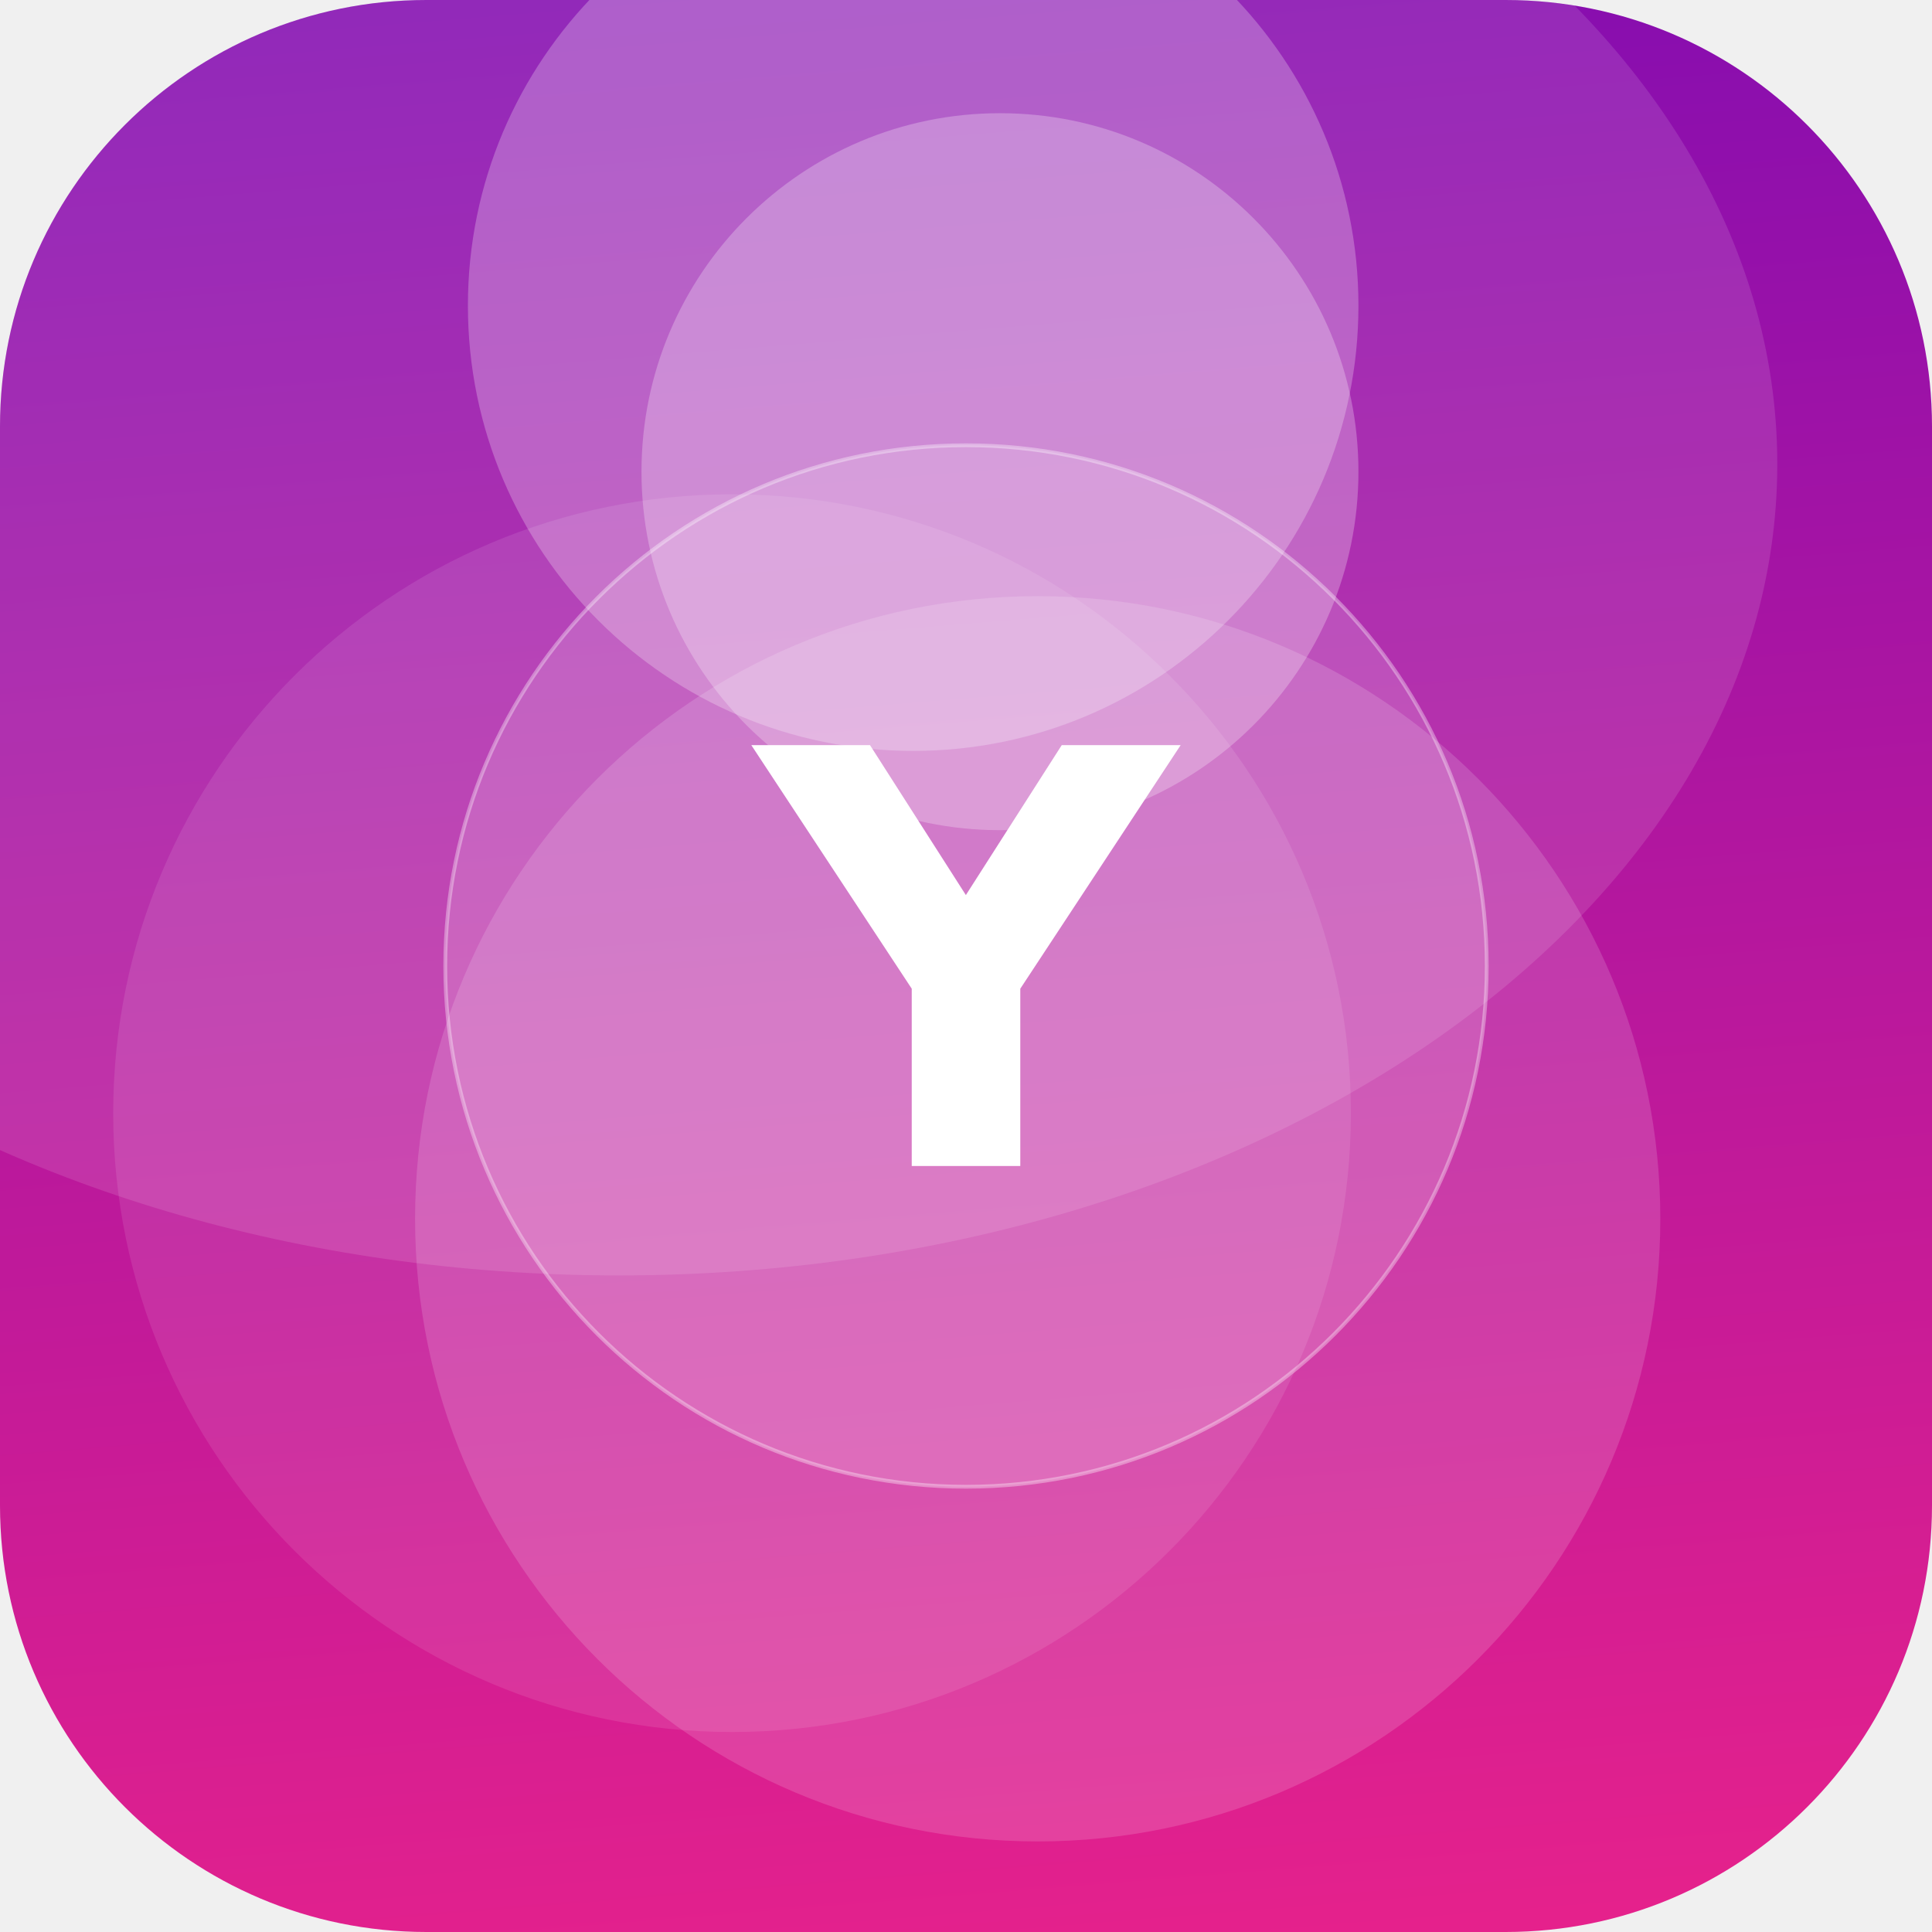
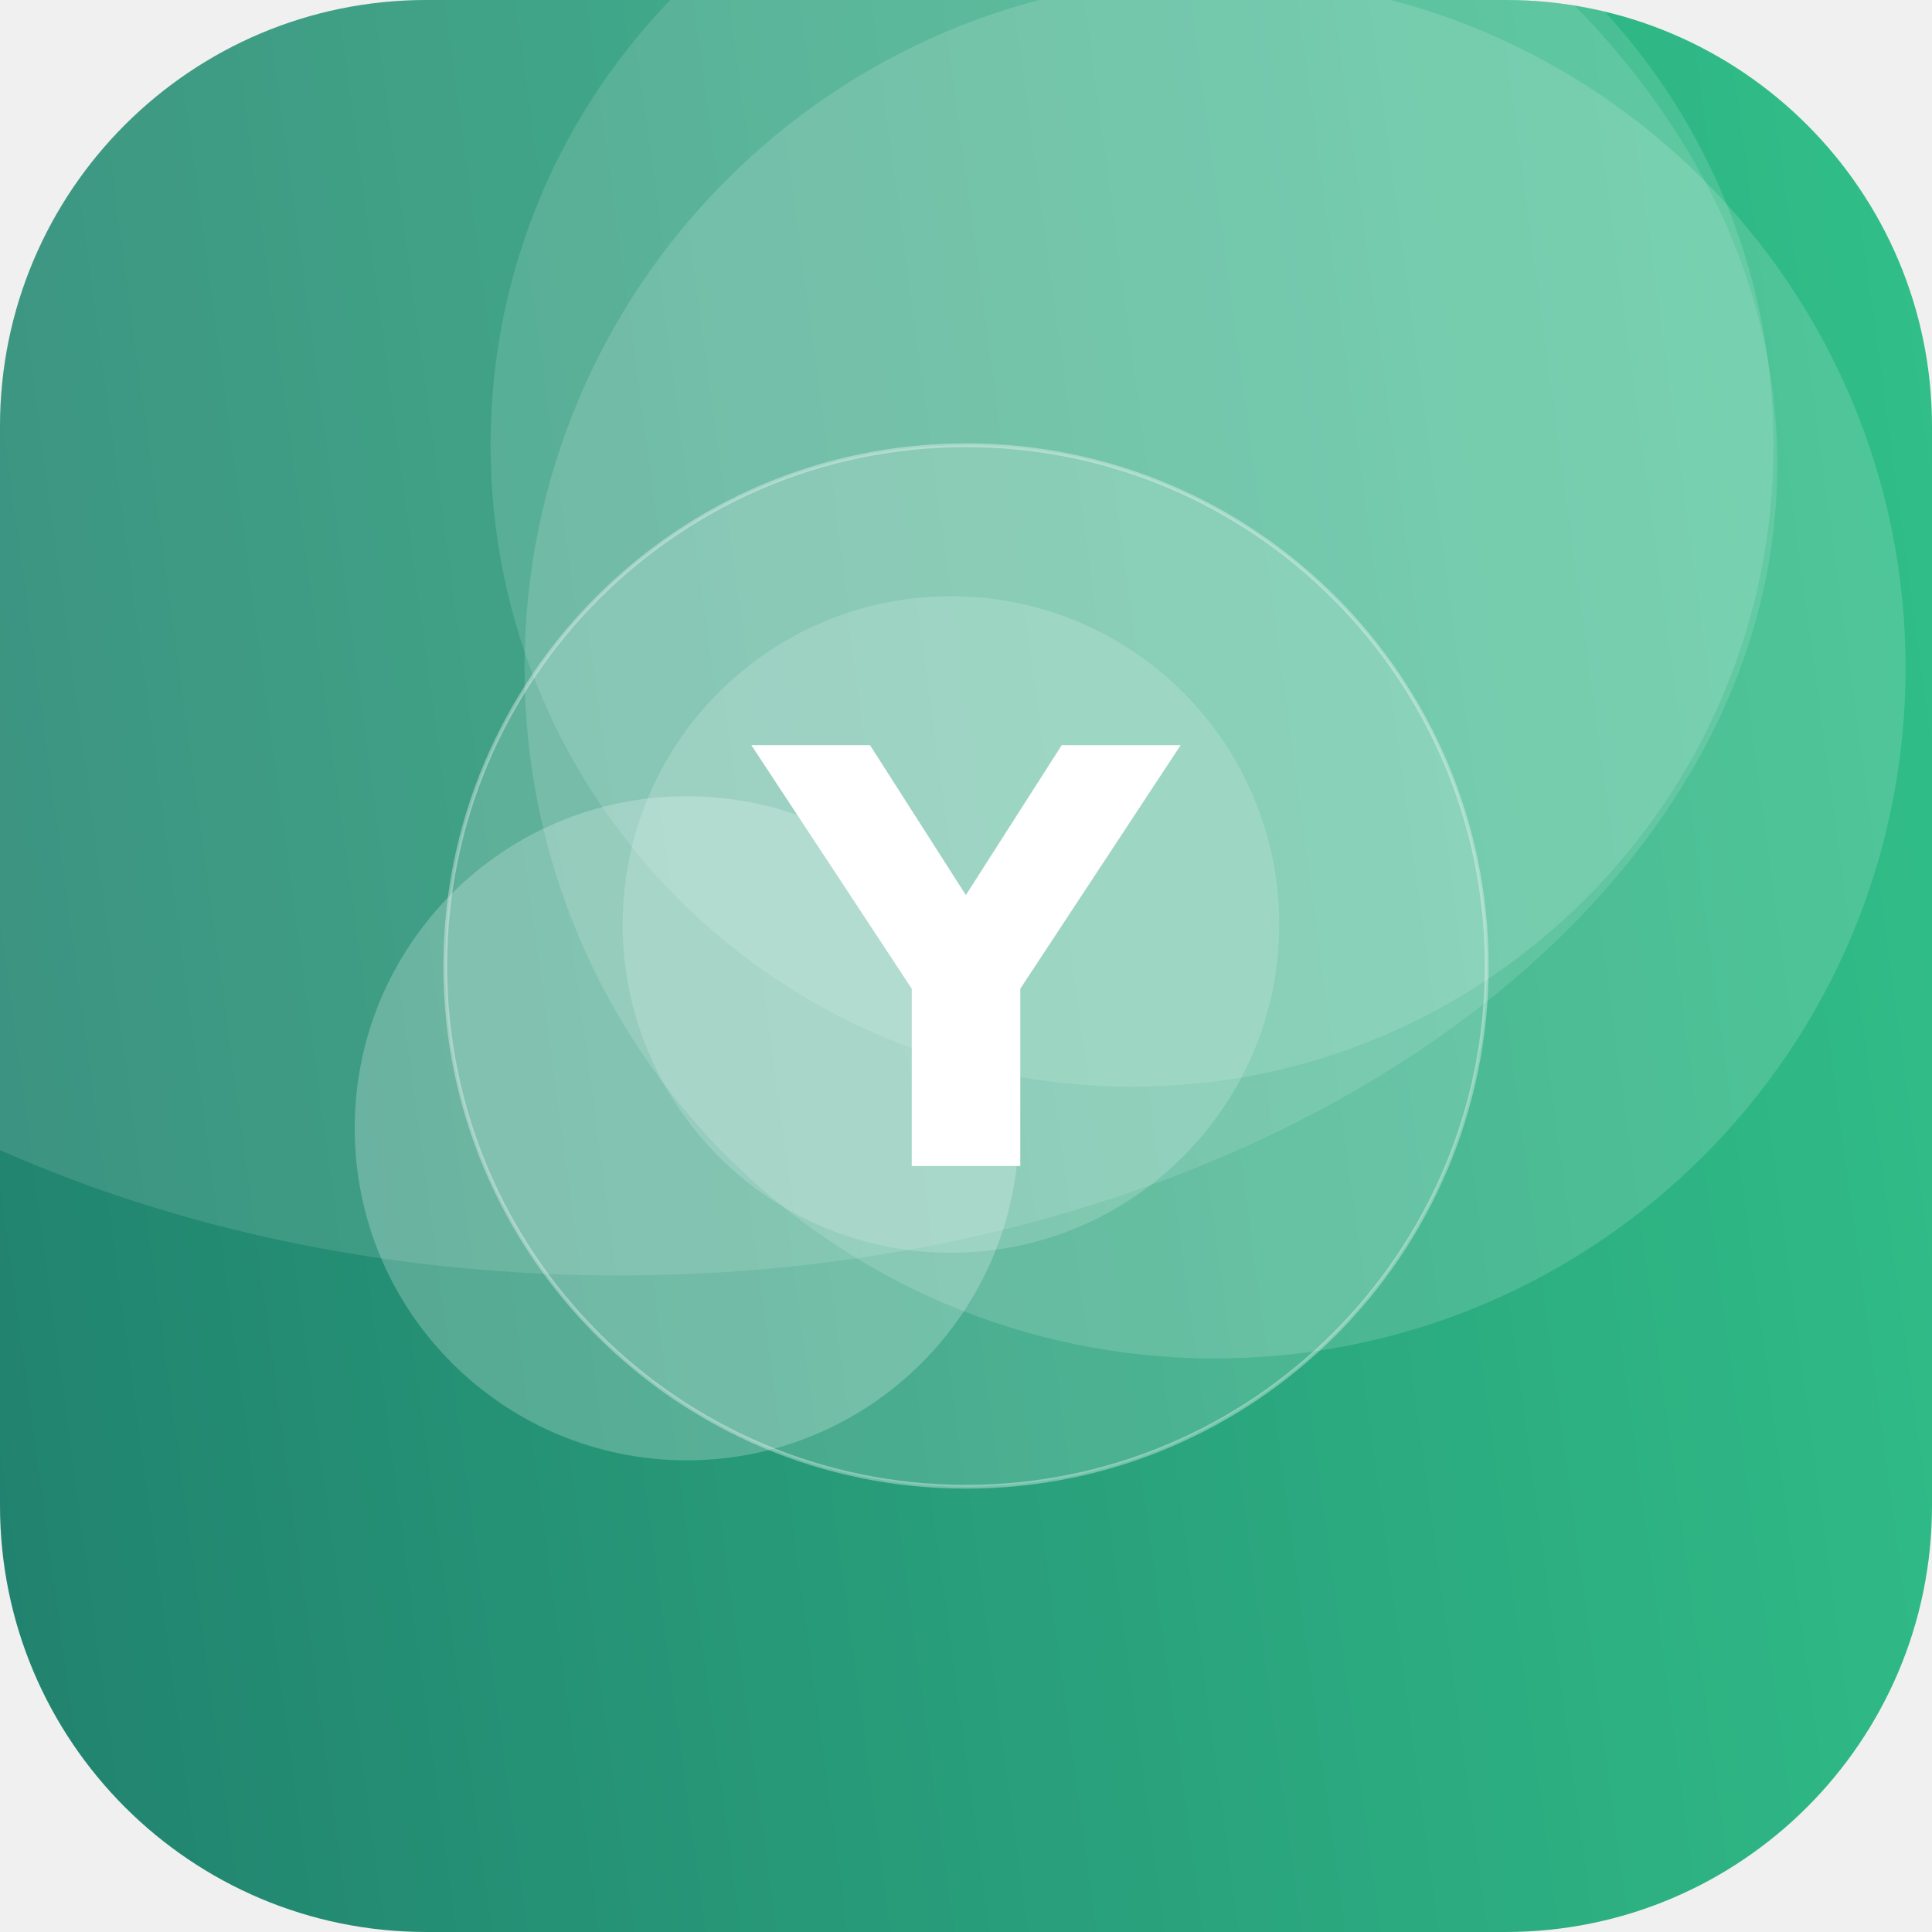
<svg xmlns="http://www.w3.org/2000/svg" width="512" height="512" viewBox="0 0 512 512">
  <defs>
-     <linearGradient id="g" x1="0" y1="0" x2="1" y2="1" gradientTransform="rotate(221 0.5 0.5)">
-       <stop offset="0" stop-color="#F72585" />
-       <stop offset="1" stop-color="#7209B7" />
+     <linearGradient id="g" x1="0" y1="0" x2="1" y2="1" gradientTransform="rotate(128 0.5 0.5)">
+       <stop offset="0" stop-color="#33C78C" />
+       <stop offset="1" stop-color="#1F7A6B" />
    </linearGradient>
    <clipPath id="c">
      <rect width="512" height="512" rx="113" />
    </clipPath>
  </defs>
  <g clip-path="url(#c)">
    <rect width="512" height="512" fill="url(#g)" />
-     <circle cx="275" cy="323" r="165" fill="#FFFFFF" fill-opacity="0.15" />
-     <circle cx="194" cy="295" r="164" fill="#FFFFFF" fill-opacity="0.10" />
-     <circle cx="242" cy="81" r="118" fill="#FFFFFF" fill-opacity="0.25" />
-     <circle cx="265" cy="125" r="95" fill="#FFFFFF" fill-opacity="0.26" />
+     <circle cx="322" cy="177" r="183" fill="#FFFFFF" fill-opacity="0.15" />
+     <circle cx="182" cy="299" r="88" fill="#FFFFFF" fill-opacity="0.23" />
+     <circle cx="300" cy="118" r="170" fill="#FFFFFF" fill-opacity="0.13" />
+     <circle cx="252" cy="245" r="87" fill="#FFFFFF" fill-opacity="0.17" />
    <ellipse cx="164" cy="123" rx="307" ry="215" fill="#FFFFFF" fill-opacity="0.12" />
    <circle cx="256" cy="256" r="138" fill="#FFFFFF" fill-opacity="0.16" stroke="#FFFFFF" stroke-opacity="0.35" />
    <text x="50%" y="50%" dy="53" text-anchor="middle" font-family="DejaVu Sans, Helvetica, Arial, sans-serif" font-weight="bold" font-size="153" fill="#FFFFFF">Y</text>
  </g>
</svg>
